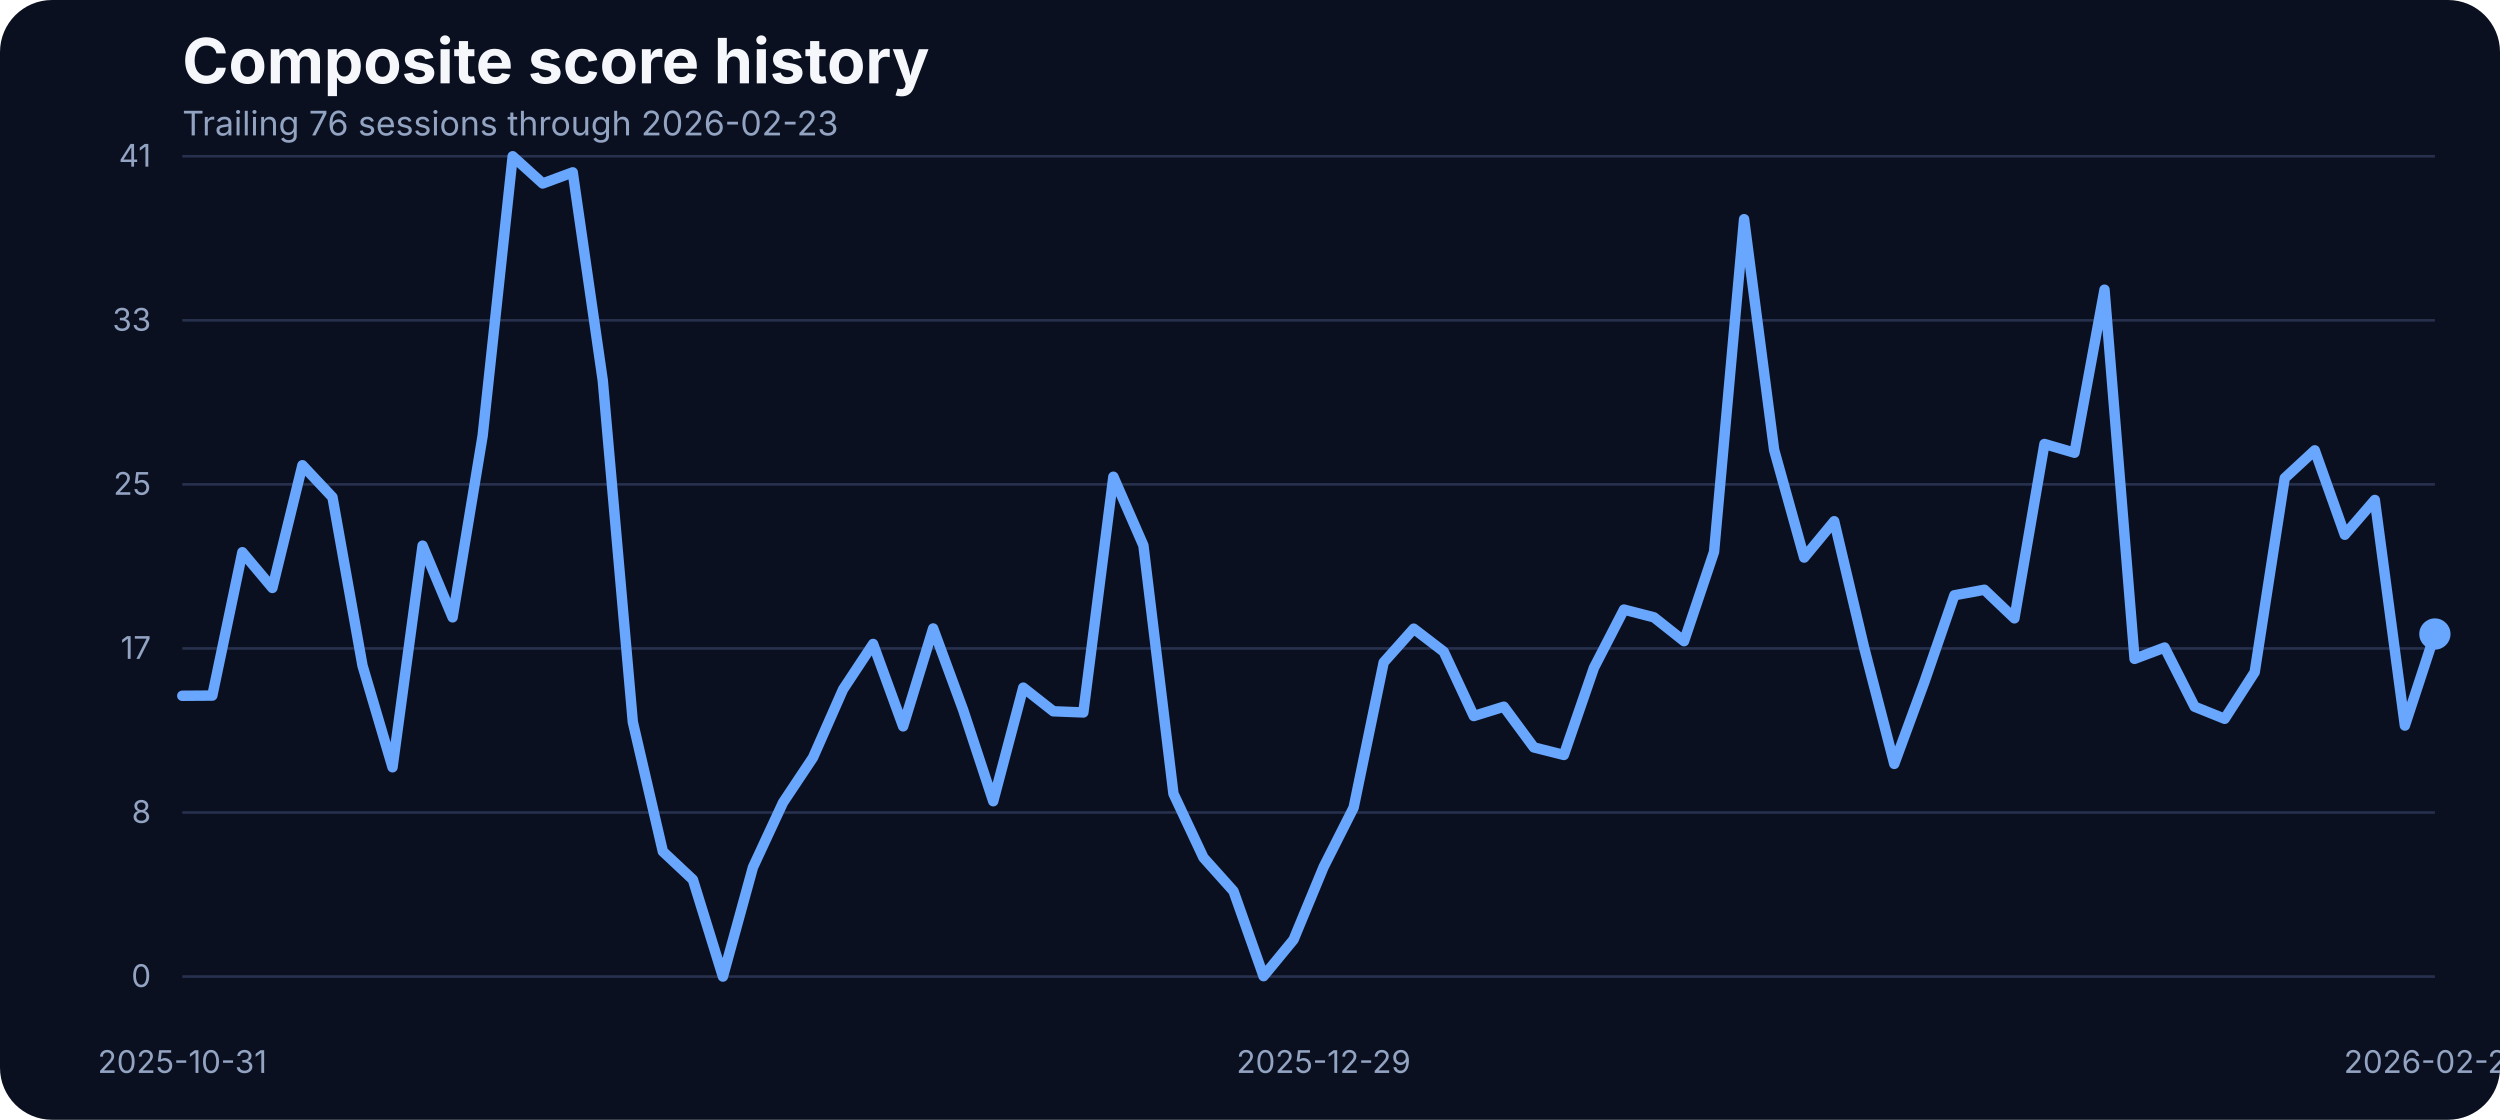
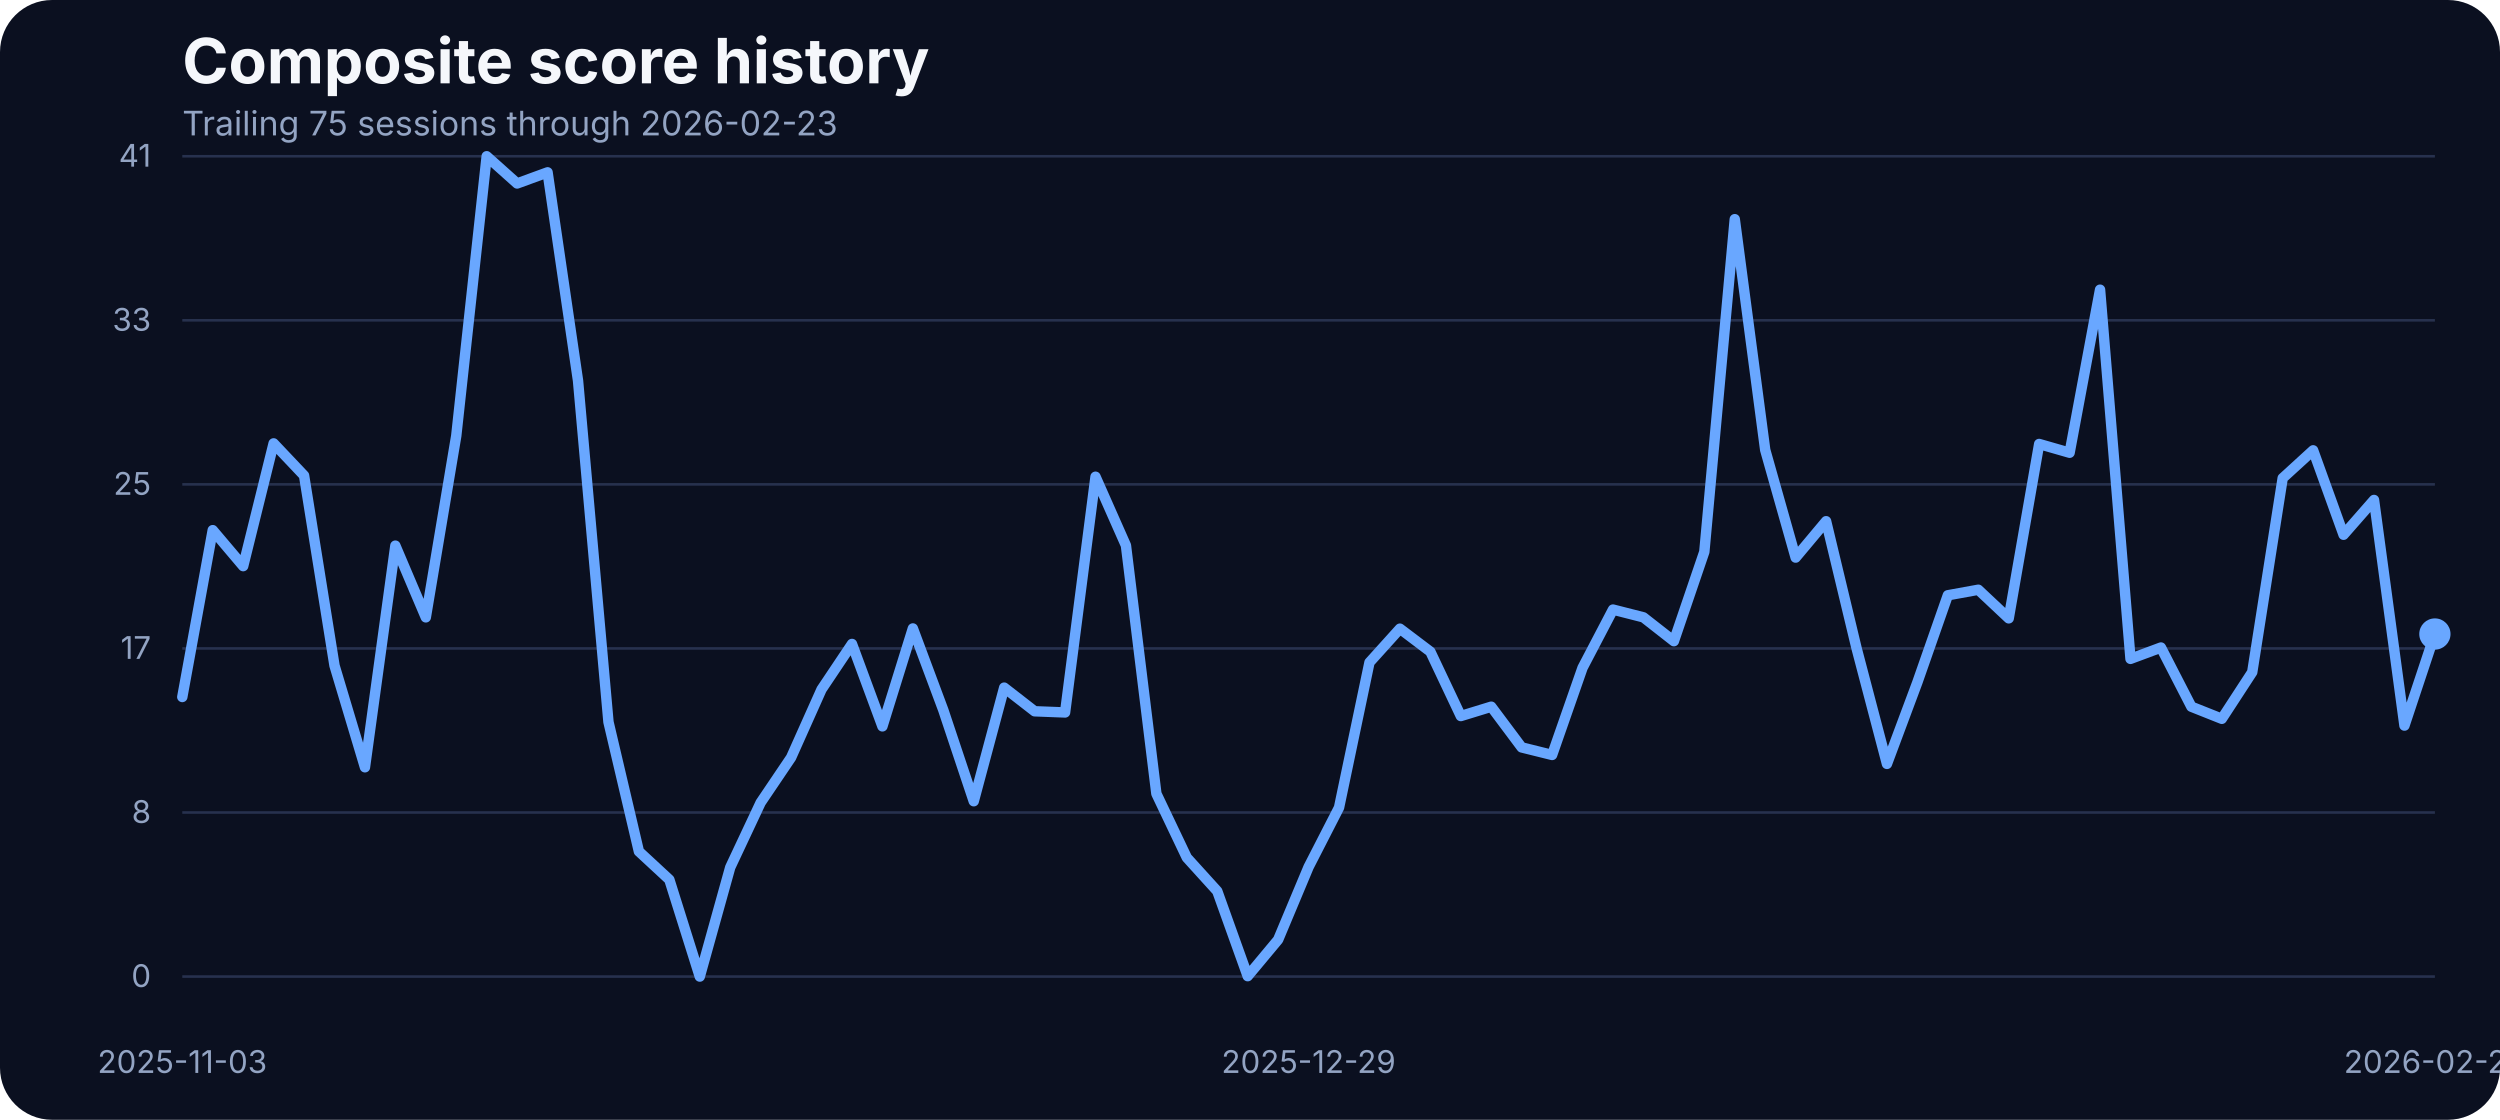
<svg xmlns="http://www.w3.org/2000/svg" width="960" height="430" viewBox="0 0 960 430" role="img" aria-label="Composite score history">
  <rect width="100%" height="100%" fill="#0b1020" rx="20" />
  <text x="70" y="32" fill="#f5f7fb" font-family="Inter, Arial, sans-serif" font-size="24" font-weight="700">Composite score history</text>
-   <text x="70" y="52" fill="#93a4c3" font-family="Inter, Arial, sans-serif" font-size="13">Trailing 76 sessions through 2026-02-23</text>
+   <text x="70" y="52" fill="#93a4c3" font-family="Inter, Arial, sans-serif" font-size="13">Trailing 75 sessions through 2026-02-23</text>
  <line x1="70" x2="935" y1="375.00" y2="375.00" stroke="#27314e" stroke-width="1" />
  <text x="58" y="379.00" text-anchor="end" fill="#93a4c3" font-family="Inter, Arial, sans-serif" font-size="12">0</text>
  <line x1="70" x2="935" y1="312.00" y2="312.00" stroke="#27314e" stroke-width="1" />
  <text x="58" y="316.00" text-anchor="end" fill="#93a4c3" font-family="Inter, Arial, sans-serif" font-size="12">8</text>
  <line x1="70" x2="935" y1="249.00" y2="249.00" stroke="#27314e" stroke-width="1" />
  <text x="58" y="253.00" text-anchor="end" fill="#93a4c3" font-family="Inter, Arial, sans-serif" font-size="12">17</text>
  <line x1="70" x2="935" y1="186.00" y2="186.00" stroke="#27314e" stroke-width="1" />
  <text x="58" y="190.00" text-anchor="end" fill="#93a4c3" font-family="Inter, Arial, sans-serif" font-size="12">25</text>
  <line x1="70" x2="935" y1="123.00" y2="123.00" stroke="#27314e" stroke-width="1" />
  <text x="58" y="127.00" text-anchor="end" fill="#93a4c3" font-family="Inter, Arial, sans-serif" font-size="12">33</text>
  <line x1="70" x2="935" y1="60.00" y2="60.00" stroke="#27314e" stroke-width="1" />
  <text x="58" y="64.00" text-anchor="end" fill="#93a4c3" font-family="Inter, Arial, sans-serif" font-size="12">41</text>
-   <text x="70.00" y="412" text-anchor="middle" fill="#93a4c3" font-family="Inter, Arial, sans-serif" font-size="12">2025-10-31</text>
-   <text x="508.27" y="412" text-anchor="middle" fill="#93a4c3" font-family="Inter, Arial, sans-serif" font-size="12">2025-12-29</text>
+   <text x="70.00" y="412" text-anchor="middle" fill="#93a4c3" font-family="Inter, Arial, sans-serif" font-size="12">2025-11-03</text>
+   <text x="502.50" y="412" text-anchor="middle" fill="#93a4c3" font-family="Inter, Arial, sans-serif" font-size="12">2025-12-29</text>
  <text x="935.00" y="412" text-anchor="middle" fill="#93a4c3" font-family="Inter, Arial, sans-serif" font-size="12">2026-02-23</text>
-   <path d="M 70.00 267.18 L 81.53 267.10 L 93.07 212.05 L 104.60 225.77 L 116.13 178.65 L 127.67 190.93 L 139.20 255.59 L 150.73 294.63 L 162.27 209.53 L 173.80 237.06 L 185.33 167.36 L 196.87 60.00 L 208.40 70.45 L 219.93 66.18 L 231.47 146.17 L 243.00 277.24 L 254.53 326.96 L 266.07 337.79 L 277.60 375.00 L 289.13 333.06 L 300.67 308.20 L 312.20 290.89 L 323.73 264.74 L 335.27 247.28 L 346.80 278.92 L 358.33 241.33 L 369.87 272.67 L 381.40 307.67 L 392.93 264.05 L 404.47 273.13 L 416.00 273.58 L 427.53 183.07 L 439.07 209.46 L 450.60 304.77 L 462.13 329.32 L 473.67 342.21 L 485.20 374.85 L 496.73 360.82 L 508.27 332.91 L 519.80 310.11 L 531.33 254.37 L 542.87 241.41 L 554.40 250.25 L 565.93 274.96 L 577.47 271.37 L 589.00 287.00 L 600.53 289.90 L 612.07 256.43 L 623.60 234.08 L 635.13 237.06 L 646.67 246.21 L 658.20 211.90 L 669.73 84.17 L 681.27 172.78 L 692.80 214.11 L 704.33 200.15 L 715.87 248.88 L 727.40 293.33 L 738.93 261.99 L 750.47 228.59 L 762.00 226.46 L 773.53 237.44 L 785.07 170.49 L 796.60 173.85 L 808.13 111.24 L 819.67 253.00 L 831.20 248.65 L 842.73 271.37 L 854.27 276.02 L 865.80 258.10 L 877.33 183.61 L 888.87 172.93 L 900.40 205.34 L 911.93 191.99 L 923.47 278.62 L 935.00 243.46" fill="none" stroke="#69a7ff" stroke-width="4" stroke-linecap="round" stroke-linejoin="round" />
+   <path d="M 70.00 267.64 L 81.69 203.58 L 93.38 217.39 L 105.07 170.26 L 116.76 182.61 L 128.45 255.59 L 140.14 294.63 L 151.82 209.53 L 163.51 237.06 L 175.20 167.36 L 186.89 60.00 L 198.58 70.45 L 210.27 66.18 L 221.96 146.17 L 233.65 277.24 L 245.34 326.96 L 257.03 337.79 L 268.72 375.00 L 280.41 333.06 L 292.09 308.20 L 303.78 290.89 L 315.47 264.74 L 327.16 247.28 L 338.85 278.92 L 350.54 241.33 L 362.23 272.67 L 373.92 307.67 L 385.61 264.05 L 397.30 273.13 L 408.99 273.58 L 420.68 183.07 L 432.36 209.46 L 444.05 304.77 L 455.74 329.32 L 467.43 342.21 L 479.12 374.85 L 490.81 360.82 L 502.50 332.91 L 514.19 310.11 L 525.88 254.37 L 537.57 241.41 L 549.26 250.25 L 560.95 274.96 L 572.64 271.37 L 584.32 287.00 L 596.01 289.90 L 607.70 256.43 L 619.39 234.08 L 631.08 237.06 L 642.77 246.21 L 654.46 211.90 L 666.15 84.17 L 677.84 172.78 L 689.53 214.11 L 701.22 200.15 L 712.91 248.88 L 724.59 293.33 L 736.28 261.99 L 747.97 228.59 L 759.66 226.46 L 771.35 237.44 L 783.04 170.49 L 794.73 173.85 L 806.42 111.24 L 818.11 253.00 L 829.80 248.65 L 841.49 271.37 L 853.18 276.02 L 864.86 258.10 L 876.55 183.61 L 888.24 172.93 L 899.93 205.34 L 911.62 191.99 L 923.31 278.62 L 935.00 243.46" fill="none" stroke="#69a7ff" stroke-width="4" stroke-linecap="round" stroke-linejoin="round" />
  <circle cx="935.00" cy="243.46" r="6" fill="#69a7ff" />
</svg>
